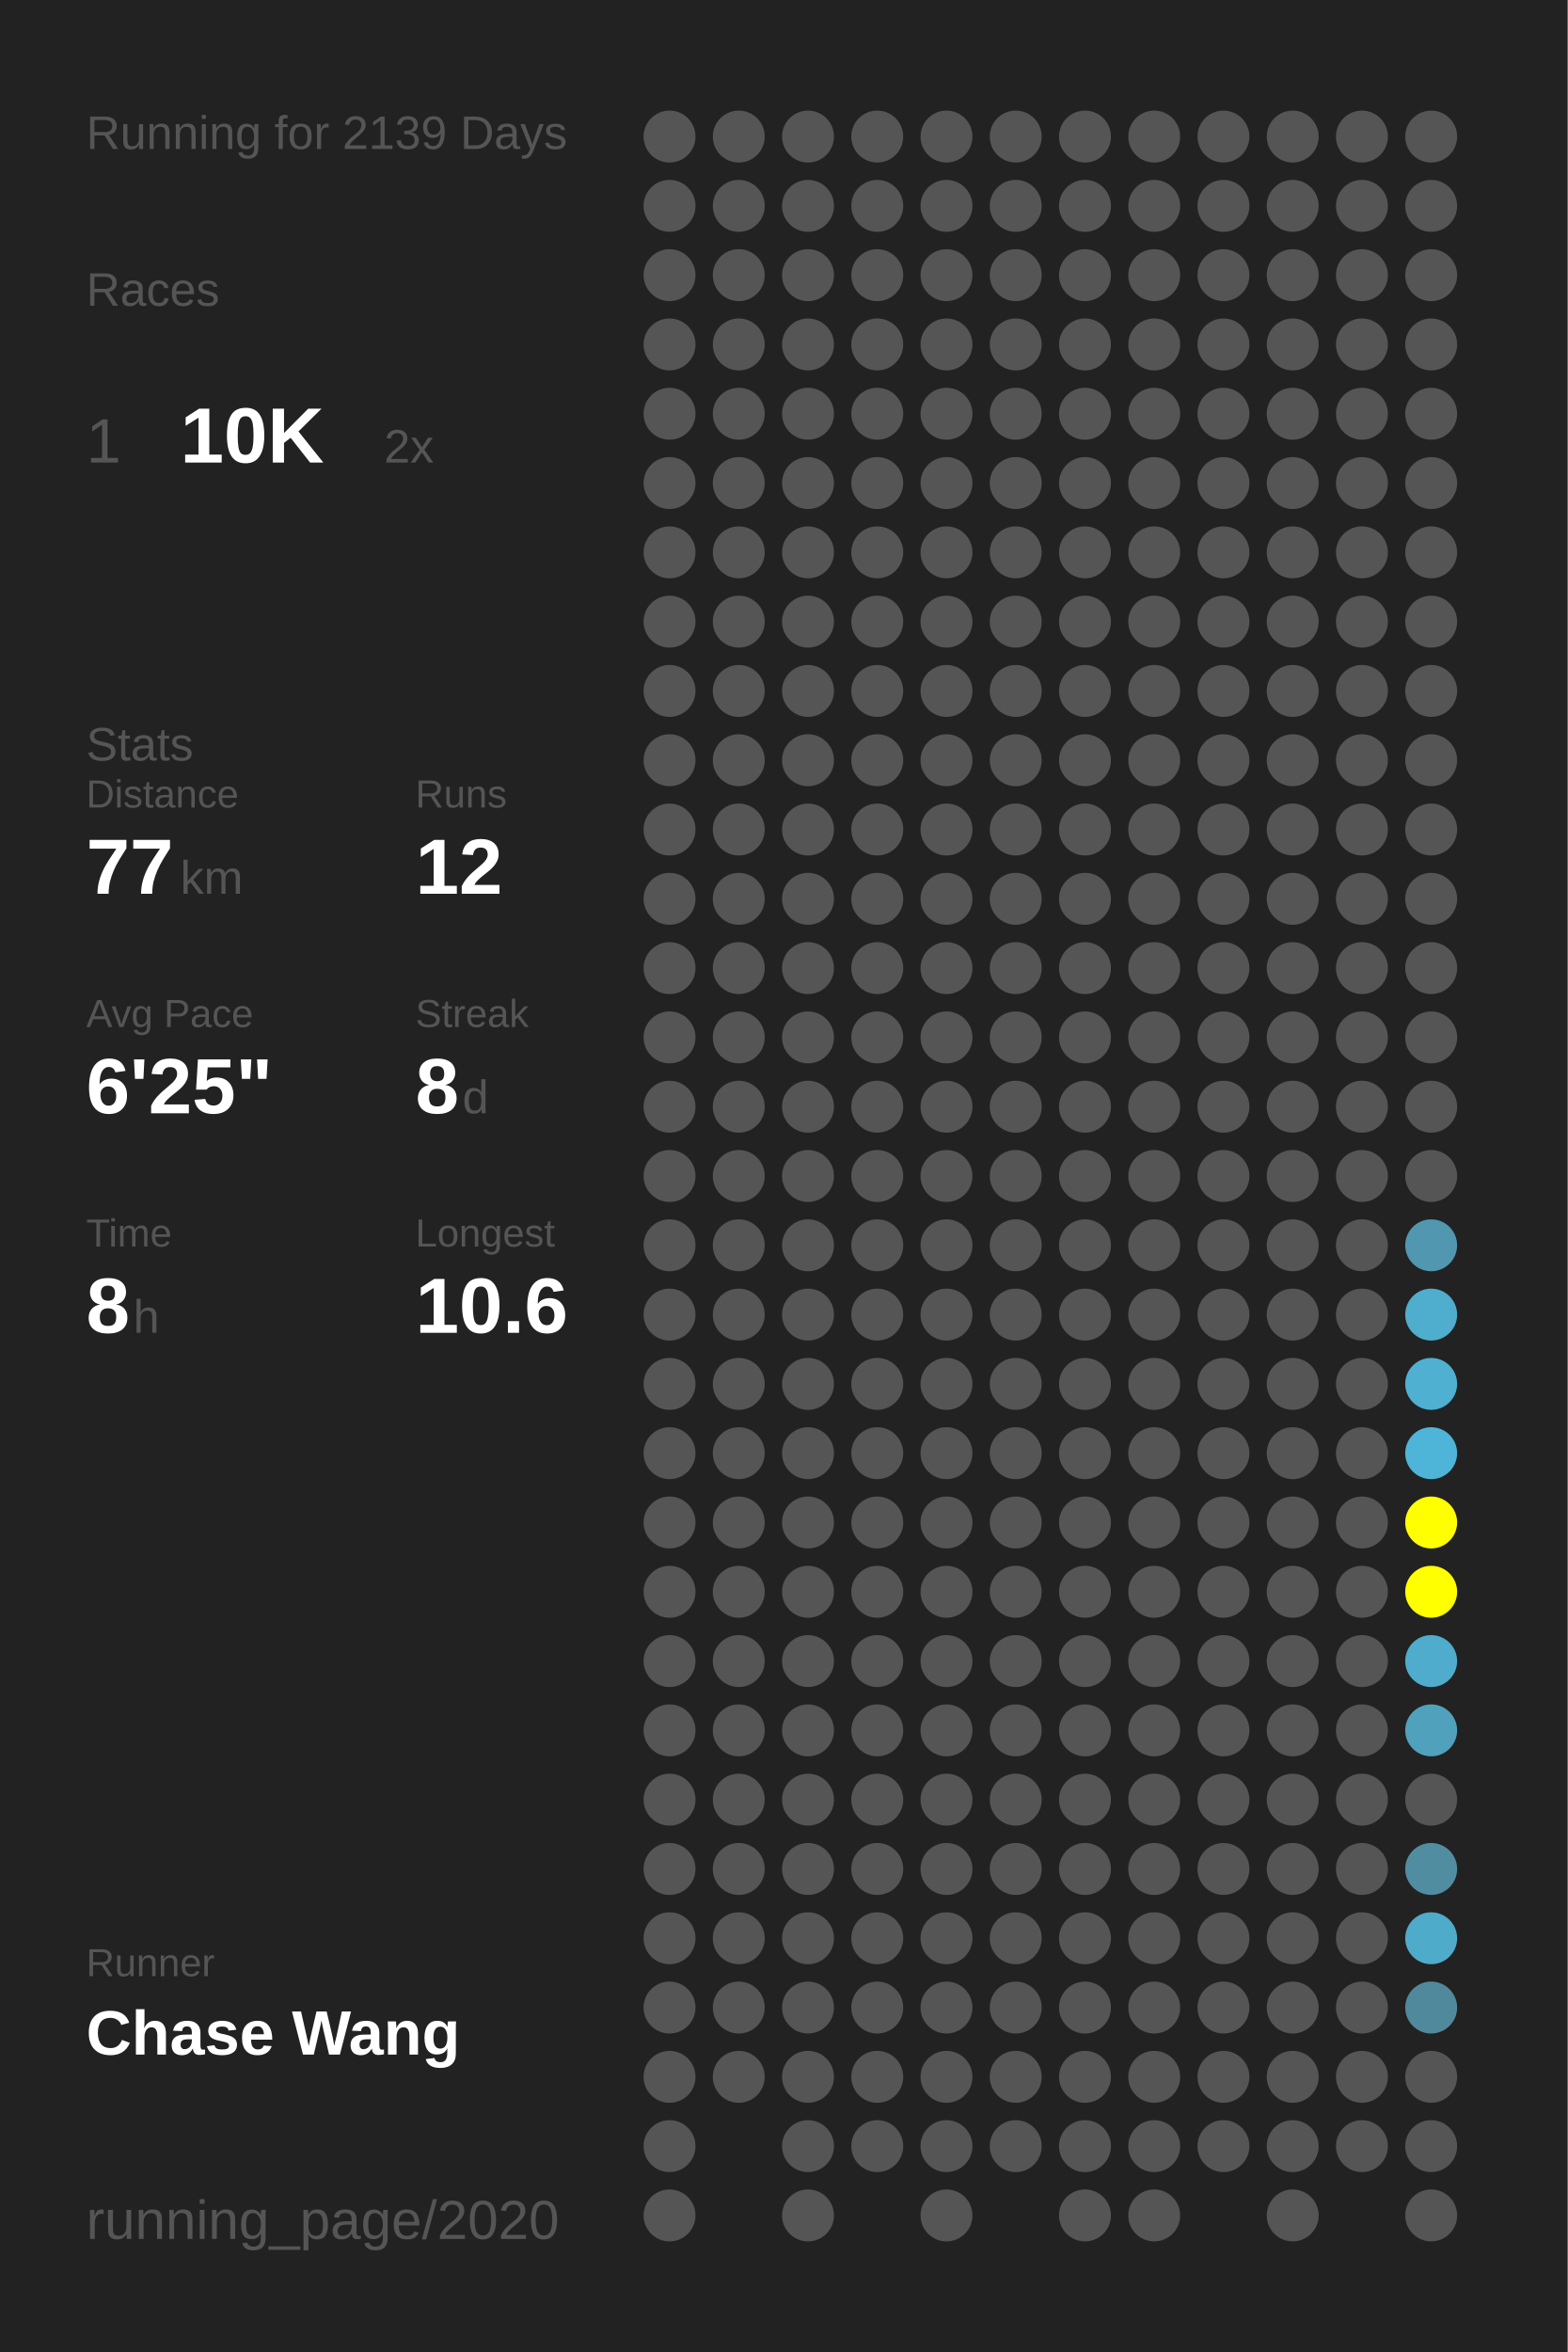
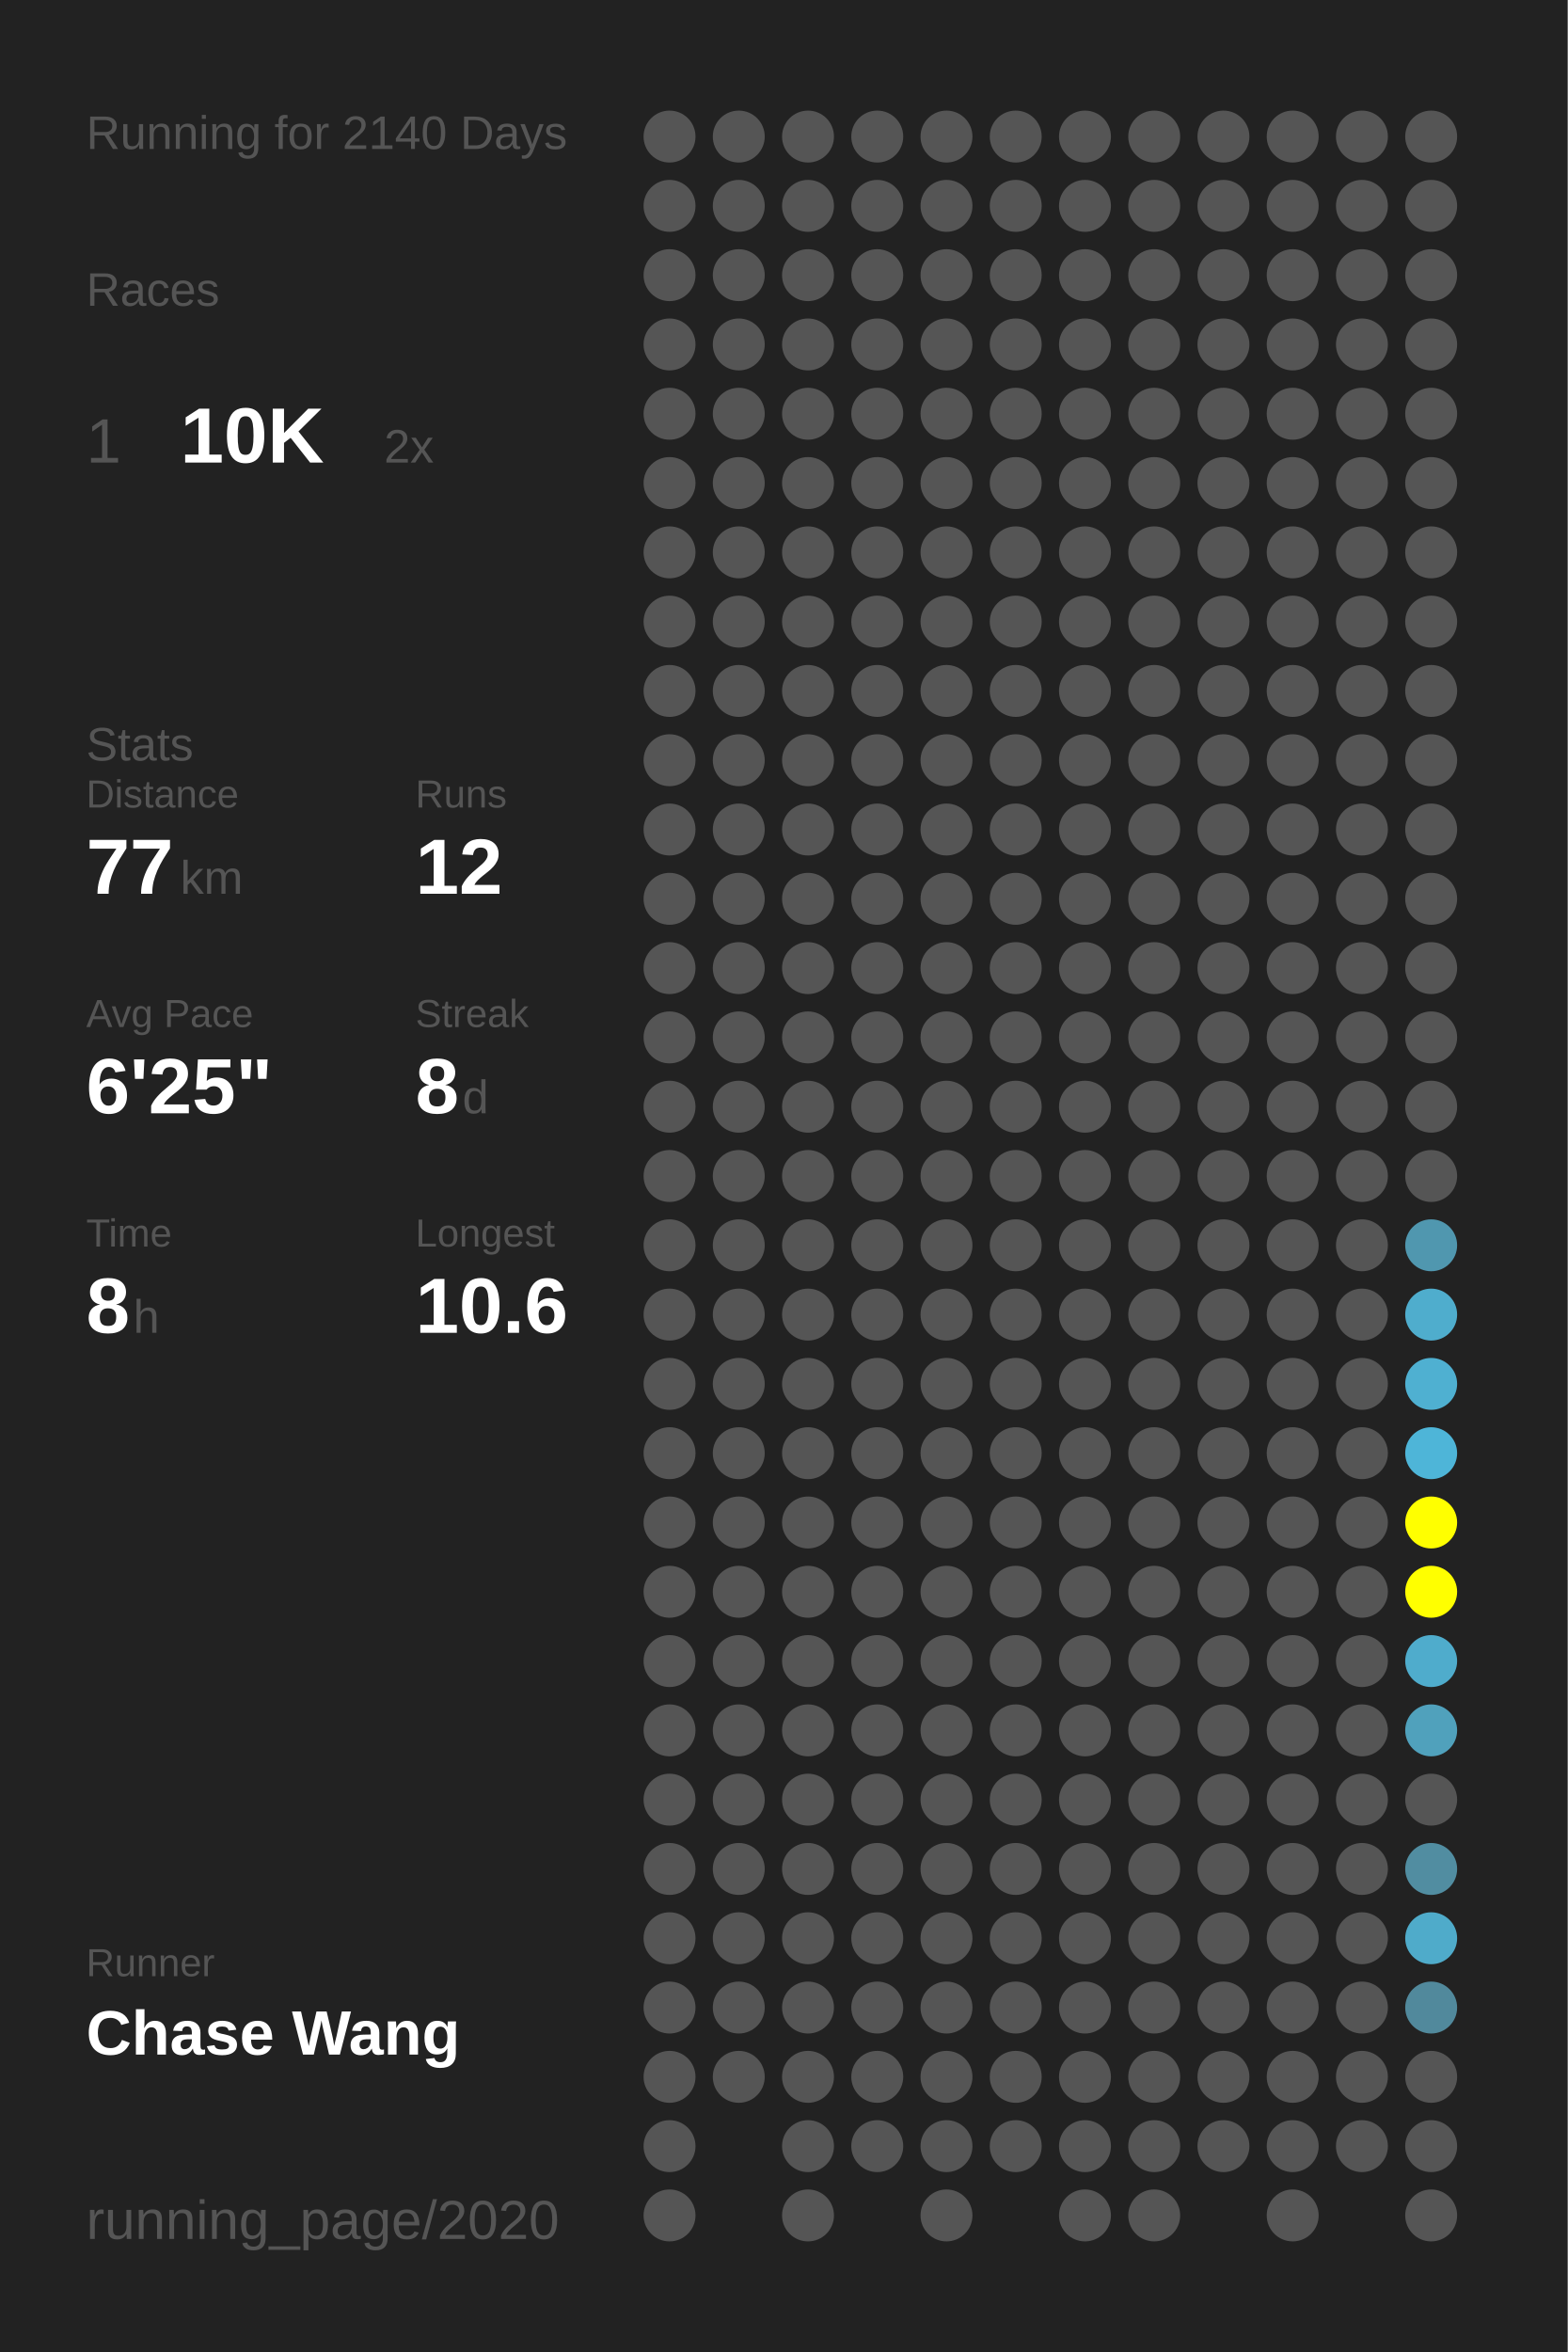
<svg xmlns="http://www.w3.org/2000/svg" baseProfile="full" height="300mm" version="1.1" viewBox="0,0,200,300" width="200mm">
  <defs />
  <rect fill="#222222" height="300" width="200" x="0" y="0" />
-   <text fill="#555555" style="font-size:6px; font-family:Arial;" x="11" y="19">Running for 2139 Days</text>
+   <text fill="#555555" style="font-size:6px; font-family:Arial;" x="11" y="19">Running for 2140 Days</text>
  <text fill="#555555" style="font-size:6px; font-family:Arial;" x="11" y="39">Races</text>
  <text fill="#555555" style="font-size:8px; font-family:Arial;" x="11" y="59">1</text>
  <text fill="#FFFFFF" style="font-size:10px; font-family:Arial; font-weight:bold;" x="23" y="59">10K</text>
  <text fill="#555555" style="font-size:6px; font-family:Arial;" x="49" y="59">2x</text>
  <text fill="#555555" style="font-size:6px; font-family:Arial;" x="11" y="97">Stats</text>
  <text fill="#555555" style="font-size:5px; font-family:Arial;" x="11" y="103">Distance</text>
  <text fill="#FFFFFF" style="font-size:10px; font-family:Arial; font-weight:bold;" x="11" y="114">77</text>
  <text fill="#555555" style="font-size:6px; font-family:Arial;" x="23" y="114">km</text>
  <text fill="#555555" style="font-size:5px; font-family:Arial;" x="53" y="103">Runs</text>
  <text fill="#FFFFFF" style="font-size:10px; font-family:Arial; font-weight:bold;" x="53" y="114">12</text>
  <text fill="#555555" style="font-size:5px; font-family:Arial;" x="11" y="131">Avg Pace</text>
  <text fill="#FFFFFF" style="font-size:10px; font-family:Arial; font-weight:bold;" x="11" y="142">6'25"</text>
  <text fill="#555555" style="font-size:5px; font-family:Arial;" x="53" y="131">Streak</text>
  <text fill="#FFFFFF" style="font-size:10px; font-family:Arial; font-weight:bold;" x="53" y="142">8</text>
  <text fill="#555555" style="font-size:6px; font-family:Arial;" x="59" y="142">d</text>
  <text fill="#555555" style="font-size:5px; font-family:Arial;" x="11" y="159">Time</text>
  <text fill="#FFFFFF" style="font-size:10px; font-family:Arial; font-weight:bold;" x="11" y="170">8</text>
  <text fill="#555555" style="font-size:6px; font-family:Arial;" x="17" y="170">h</text>
  <text fill="#555555" style="font-size:5px; font-family:Arial;" x="53" y="159">Longest</text>
  <text fill="#FFFFFF" style="font-size:10px; font-family:Arial; font-weight:bold;" x="53" y="170">10.6</text>
  <text fill="#555555" style="font-size:5px; font-family:Arial;" x="11" y="252.065">Runner</text>
  <text fill="#FFFFFF" style="font-size:8px; font-family:Arial; font-weight:bold;" x="11" y="262.065">Chase Wang</text>
  <text fill="#555555" style="font-size:7px; font-family:Arial;" x="11" y="285.581">running_page/2020</text>
  <circle cx="85.417" cy="17.419" fill="#555555" r="3.312" />
  <circle cx="85.417" cy="26.258" fill="#555555" r="3.312" />
  <circle cx="85.417" cy="35.097" fill="#555555" r="3.312" />
  <circle cx="85.417" cy="43.935" fill="#555555" r="3.312" />
  <circle cx="85.417" cy="52.774" fill="#555555" r="3.312" />
  <circle cx="85.417" cy="61.613" fill="#555555" r="3.312" />
  <circle cx="85.417" cy="70.452" fill="#555555" r="3.312" />
  <circle cx="85.417" cy="79.29" fill="#555555" r="3.312" />
  <circle cx="85.417" cy="88.129" fill="#555555" r="3.312" />
  <circle cx="85.417" cy="96.968" fill="#555555" r="3.312" />
  <circle cx="85.417" cy="105.806" fill="#555555" r="3.312" />
  <circle cx="85.417" cy="114.645" fill="#555555" r="3.312" />
  <circle cx="85.417" cy="123.484" fill="#555555" r="3.312" />
  <circle cx="85.417" cy="132.323" fill="#555555" r="3.312" />
  <circle cx="85.417" cy="141.161" fill="#555555" r="3.312" />
  <circle cx="85.417" cy="150" fill="#555555" r="3.312" />
  <circle cx="85.417" cy="158.839" fill="#555555" r="3.312" />
  <circle cx="85.417" cy="167.677" fill="#555555" r="3.312" />
  <circle cx="85.417" cy="176.516" fill="#555555" r="3.312" />
  <circle cx="85.417" cy="185.355" fill="#555555" r="3.312" />
  <circle cx="85.417" cy="194.194" fill="#555555" r="3.312" />
  <circle cx="85.417" cy="203.032" fill="#555555" r="3.312" />
  <circle cx="85.417" cy="211.871" fill="#555555" r="3.312" />
  <circle cx="85.417" cy="220.71" fill="#555555" r="3.312" />
  <circle cx="85.417" cy="229.548" fill="#555555" r="3.312" />
  <circle cx="85.417" cy="238.387" fill="#555555" r="3.312" />
  <circle cx="85.417" cy="247.226" fill="#555555" r="3.312" />
  <circle cx="85.417" cy="256.065" fill="#555555" r="3.312" />
  <circle cx="85.417" cy="264.903" fill="#555555" r="3.312" />
  <circle cx="85.417" cy="273.742" fill="#555555" r="3.312" />
  <circle cx="85.417" cy="282.581" fill="#555555" r="3.312" />
  <circle cx="94.25" cy="17.419" fill="#555555" r="3.312" />
  <circle cx="94.25" cy="26.258" fill="#555555" r="3.312" />
  <circle cx="94.25" cy="35.097" fill="#555555" r="3.312" />
  <circle cx="94.25" cy="43.935" fill="#555555" r="3.312" />
  <circle cx="94.25" cy="52.774" fill="#555555" r="3.312" />
  <circle cx="94.25" cy="61.613" fill="#555555" r="3.312" />
  <circle cx="94.25" cy="70.452" fill="#555555" r="3.312" />
  <circle cx="94.25" cy="79.29" fill="#555555" r="3.312" />
  <circle cx="94.25" cy="88.129" fill="#555555" r="3.312" />
  <circle cx="94.25" cy="96.968" fill="#555555" r="3.312" />
  <circle cx="94.25" cy="105.806" fill="#555555" r="3.312" />
  <circle cx="94.25" cy="114.645" fill="#555555" r="3.312" />
  <circle cx="94.25" cy="123.484" fill="#555555" r="3.312" />
  <circle cx="94.25" cy="132.323" fill="#555555" r="3.312" />
  <circle cx="94.25" cy="141.161" fill="#555555" r="3.312" />
  <circle cx="94.25" cy="150" fill="#555555" r="3.312" />
  <circle cx="94.25" cy="158.839" fill="#555555" r="3.312" />
  <circle cx="94.25" cy="167.677" fill="#555555" r="3.312" />
  <circle cx="94.25" cy="176.516" fill="#555555" r="3.312" />
  <circle cx="94.25" cy="185.355" fill="#555555" r="3.312" />
  <circle cx="94.25" cy="194.194" fill="#555555" r="3.312" />
  <circle cx="94.25" cy="203.032" fill="#555555" r="3.312" />
  <circle cx="94.25" cy="211.871" fill="#555555" r="3.312" />
  <circle cx="94.25" cy="220.71" fill="#555555" r="3.312" />
  <circle cx="94.25" cy="229.548" fill="#555555" r="3.312" />
  <circle cx="94.25" cy="238.387" fill="#555555" r="3.312" />
  <circle cx="94.25" cy="247.226" fill="#555555" r="3.312" />
  <circle cx="94.25" cy="256.065" fill="#555555" r="3.312" />
  <circle cx="94.25" cy="264.903" fill="#555555" r="3.312" />
  <circle cx="103.083" cy="17.419" fill="#555555" r="3.312" />
  <circle cx="103.083" cy="26.258" fill="#555555" r="3.312" />
  <circle cx="103.083" cy="35.097" fill="#555555" r="3.312" />
  <circle cx="103.083" cy="43.935" fill="#555555" r="3.312" />
  <circle cx="103.083" cy="52.774" fill="#555555" r="3.312" />
  <circle cx="103.083" cy="61.613" fill="#555555" r="3.312" />
  <circle cx="103.083" cy="70.452" fill="#555555" r="3.312" />
  <circle cx="103.083" cy="79.29" fill="#555555" r="3.312" />
  <circle cx="103.083" cy="88.129" fill="#555555" r="3.312" />
  <circle cx="103.083" cy="96.968" fill="#555555" r="3.312" />
  <circle cx="103.083" cy="105.806" fill="#555555" r="3.312" />
  <circle cx="103.083" cy="114.645" fill="#555555" r="3.312" />
  <circle cx="103.083" cy="123.484" fill="#555555" r="3.312" />
  <circle cx="103.083" cy="132.323" fill="#555555" r="3.312" />
  <circle cx="103.083" cy="141.161" fill="#555555" r="3.312" />
  <circle cx="103.083" cy="150" fill="#555555" r="3.312" />
  <circle cx="103.083" cy="158.839" fill="#555555" r="3.312" />
  <circle cx="103.083" cy="167.677" fill="#555555" r="3.312" />
  <circle cx="103.083" cy="176.516" fill="#555555" r="3.312" />
  <circle cx="103.083" cy="185.355" fill="#555555" r="3.312" />
  <circle cx="103.083" cy="194.194" fill="#555555" r="3.312" />
  <circle cx="103.083" cy="203.032" fill="#555555" r="3.312" />
  <circle cx="103.083" cy="211.871" fill="#555555" r="3.312" />
  <circle cx="103.083" cy="220.71" fill="#555555" r="3.312" />
  <circle cx="103.083" cy="229.548" fill="#555555" r="3.312" />
  <circle cx="103.083" cy="238.387" fill="#555555" r="3.312" />
  <circle cx="103.083" cy="247.226" fill="#555555" r="3.312" />
  <circle cx="103.083" cy="256.065" fill="#555555" r="3.312" />
  <circle cx="103.083" cy="264.903" fill="#555555" r="3.312" />
  <circle cx="103.083" cy="273.742" fill="#555555" r="3.312" />
  <circle cx="103.083" cy="282.581" fill="#555555" r="3.312" />
  <circle cx="111.917" cy="17.419" fill="#555555" r="3.312" />
  <circle cx="111.917" cy="26.258" fill="#555555" r="3.312" />
  <circle cx="111.917" cy="35.097" fill="#555555" r="3.312" />
  <circle cx="111.917" cy="43.935" fill="#555555" r="3.312" />
  <circle cx="111.917" cy="52.774" fill="#555555" r="3.312" />
  <circle cx="111.917" cy="61.613" fill="#555555" r="3.312" />
  <circle cx="111.917" cy="70.452" fill="#555555" r="3.312" />
  <circle cx="111.917" cy="79.29" fill="#555555" r="3.312" />
  <circle cx="111.917" cy="88.129" fill="#555555" r="3.312" />
  <circle cx="111.917" cy="96.968" fill="#555555" r="3.312" />
  <circle cx="111.917" cy="105.806" fill="#555555" r="3.312" />
  <circle cx="111.917" cy="114.645" fill="#555555" r="3.312" />
  <circle cx="111.917" cy="123.484" fill="#555555" r="3.312" />
  <circle cx="111.917" cy="132.323" fill="#555555" r="3.312" />
  <circle cx="111.917" cy="141.161" fill="#555555" r="3.312" />
  <circle cx="111.917" cy="150" fill="#555555" r="3.312" />
  <circle cx="111.917" cy="158.839" fill="#555555" r="3.312" />
  <circle cx="111.917" cy="167.677" fill="#555555" r="3.312" />
  <circle cx="111.917" cy="176.516" fill="#555555" r="3.312" />
  <circle cx="111.917" cy="185.355" fill="#555555" r="3.312" />
  <circle cx="111.917" cy="194.194" fill="#555555" r="3.312" />
  <circle cx="111.917" cy="203.032" fill="#555555" r="3.312" />
  <circle cx="111.917" cy="211.871" fill="#555555" r="3.312" />
  <circle cx="111.917" cy="220.71" fill="#555555" r="3.312" />
  <circle cx="111.917" cy="229.548" fill="#555555" r="3.312" />
  <circle cx="111.917" cy="238.387" fill="#555555" r="3.312" />
  <circle cx="111.917" cy="247.226" fill="#555555" r="3.312" />
  <circle cx="111.917" cy="256.065" fill="#555555" r="3.312" />
  <circle cx="111.917" cy="264.903" fill="#555555" r="3.312" />
  <circle cx="111.917" cy="273.742" fill="#555555" r="3.312" />
  <circle cx="120.75" cy="17.419" fill="#555555" r="3.312" />
  <circle cx="120.75" cy="26.258" fill="#555555" r="3.312" />
  <circle cx="120.75" cy="35.097" fill="#555555" r="3.312" />
  <circle cx="120.75" cy="43.935" fill="#555555" r="3.312" />
  <circle cx="120.75" cy="52.774" fill="#555555" r="3.312" />
  <circle cx="120.75" cy="61.613" fill="#555555" r="3.312" />
  <circle cx="120.75" cy="70.452" fill="#555555" r="3.312" />
  <circle cx="120.75" cy="79.29" fill="#555555" r="3.312" />
  <circle cx="120.75" cy="88.129" fill="#555555" r="3.312" />
  <circle cx="120.75" cy="96.968" fill="#555555" r="3.312" />
  <circle cx="120.75" cy="105.806" fill="#555555" r="3.312" />
  <circle cx="120.75" cy="114.645" fill="#555555" r="3.312" />
  <circle cx="120.75" cy="123.484" fill="#555555" r="3.312" />
  <circle cx="120.75" cy="132.323" fill="#555555" r="3.312" />
  <circle cx="120.75" cy="141.161" fill="#555555" r="3.312" />
  <circle cx="120.75" cy="150" fill="#555555" r="3.312" />
  <circle cx="120.75" cy="158.839" fill="#555555" r="3.312" />
  <circle cx="120.75" cy="167.677" fill="#555555" r="3.312" />
  <circle cx="120.75" cy="176.516" fill="#555555" r="3.312" />
  <circle cx="120.75" cy="185.355" fill="#555555" r="3.312" />
  <circle cx="120.75" cy="194.194" fill="#555555" r="3.312" />
  <circle cx="120.75" cy="203.032" fill="#555555" r="3.312" />
  <circle cx="120.75" cy="211.871" fill="#555555" r="3.312" />
  <circle cx="120.75" cy="220.71" fill="#555555" r="3.312" />
  <circle cx="120.75" cy="229.548" fill="#555555" r="3.312" />
  <circle cx="120.75" cy="238.387" fill="#555555" r="3.312" />
  <circle cx="120.75" cy="247.226" fill="#555555" r="3.312" />
  <circle cx="120.75" cy="256.065" fill="#555555" r="3.312" />
  <circle cx="120.75" cy="264.903" fill="#555555" r="3.312" />
  <circle cx="120.75" cy="273.742" fill="#555555" r="3.312" />
  <circle cx="120.75" cy="282.581" fill="#555555" r="3.312" />
  <circle cx="129.583" cy="17.419" fill="#555555" r="3.312" />
  <circle cx="129.583" cy="26.258" fill="#555555" r="3.312" />
  <circle cx="129.583" cy="35.097" fill="#555555" r="3.312" />
  <circle cx="129.583" cy="43.935" fill="#555555" r="3.312" />
  <circle cx="129.583" cy="52.774" fill="#555555" r="3.312" />
  <circle cx="129.583" cy="61.613" fill="#555555" r="3.312" />
  <circle cx="129.583" cy="70.452" fill="#555555" r="3.312" />
  <circle cx="129.583" cy="79.29" fill="#555555" r="3.312" />
  <circle cx="129.583" cy="88.129" fill="#555555" r="3.312" />
  <circle cx="129.583" cy="96.968" fill="#555555" r="3.312" />
  <circle cx="129.583" cy="105.806" fill="#555555" r="3.312" />
  <circle cx="129.583" cy="114.645" fill="#555555" r="3.312" />
  <circle cx="129.583" cy="123.484" fill="#555555" r="3.312" />
  <circle cx="129.583" cy="132.323" fill="#555555" r="3.312" />
  <circle cx="129.583" cy="141.161" fill="#555555" r="3.312" />
  <circle cx="129.583" cy="150" fill="#555555" r="3.312" />
  <circle cx="129.583" cy="158.839" fill="#555555" r="3.312" />
  <circle cx="129.583" cy="167.677" fill="#555555" r="3.312" />
  <circle cx="129.583" cy="176.516" fill="#555555" r="3.312" />
  <circle cx="129.583" cy="185.355" fill="#555555" r="3.312" />
  <circle cx="129.583" cy="194.194" fill="#555555" r="3.312" />
  <circle cx="129.583" cy="203.032" fill="#555555" r="3.312" />
  <circle cx="129.583" cy="211.871" fill="#555555" r="3.312" />
  <circle cx="129.583" cy="220.71" fill="#555555" r="3.312" />
  <circle cx="129.583" cy="229.548" fill="#555555" r="3.312" />
  <circle cx="129.583" cy="238.387" fill="#555555" r="3.312" />
  <circle cx="129.583" cy="247.226" fill="#555555" r="3.312" />
  <circle cx="129.583" cy="256.065" fill="#555555" r="3.312" />
  <circle cx="129.583" cy="264.903" fill="#555555" r="3.312" />
  <circle cx="129.583" cy="273.742" fill="#555555" r="3.312" />
  <circle cx="138.417" cy="17.419" fill="#555555" r="3.312" />
  <circle cx="138.417" cy="26.258" fill="#555555" r="3.312" />
  <circle cx="138.417" cy="35.097" fill="#555555" r="3.312" />
  <circle cx="138.417" cy="43.935" fill="#555555" r="3.312" />
  <circle cx="138.417" cy="52.774" fill="#555555" r="3.312" />
  <circle cx="138.417" cy="61.613" fill="#555555" r="3.312" />
  <circle cx="138.417" cy="70.452" fill="#555555" r="3.312" />
  <circle cx="138.417" cy="79.29" fill="#555555" r="3.312" />
  <circle cx="138.417" cy="88.129" fill="#555555" r="3.312" />
  <circle cx="138.417" cy="96.968" fill="#555555" r="3.312" />
  <circle cx="138.417" cy="105.806" fill="#555555" r="3.312" />
  <circle cx="138.417" cy="114.645" fill="#555555" r="3.312" />
  <circle cx="138.417" cy="123.484" fill="#555555" r="3.312" />
  <circle cx="138.417" cy="132.323" fill="#555555" r="3.312" />
  <circle cx="138.417" cy="141.161" fill="#555555" r="3.312" />
  <circle cx="138.417" cy="150" fill="#555555" r="3.312" />
  <circle cx="138.417" cy="158.839" fill="#555555" r="3.312" />
  <circle cx="138.417" cy="167.677" fill="#555555" r="3.312" />
  <circle cx="138.417" cy="176.516" fill="#555555" r="3.312" />
  <circle cx="138.417" cy="185.355" fill="#555555" r="3.312" />
  <circle cx="138.417" cy="194.194" fill="#555555" r="3.312" />
  <circle cx="138.417" cy="203.032" fill="#555555" r="3.312" />
  <circle cx="138.417" cy="211.871" fill="#555555" r="3.312" />
  <circle cx="138.417" cy="220.71" fill="#555555" r="3.312" />
  <circle cx="138.417" cy="229.548" fill="#555555" r="3.312" />
  <circle cx="138.417" cy="238.387" fill="#555555" r="3.312" />
  <circle cx="138.417" cy="247.226" fill="#555555" r="3.312" />
  <circle cx="138.417" cy="256.065" fill="#555555" r="3.312" />
  <circle cx="138.417" cy="264.903" fill="#555555" r="3.312" />
  <circle cx="138.417" cy="273.742" fill="#555555" r="3.312" />
  <circle cx="138.417" cy="282.581" fill="#555555" r="3.312" />
  <circle cx="147.25" cy="17.419" fill="#555555" r="3.312" />
  <circle cx="147.25" cy="26.258" fill="#555555" r="3.312" />
  <circle cx="147.25" cy="35.097" fill="#555555" r="3.312" />
  <circle cx="147.25" cy="43.935" fill="#555555" r="3.312" />
  <circle cx="147.25" cy="52.774" fill="#555555" r="3.312" />
  <circle cx="147.25" cy="61.613" fill="#555555" r="3.312" />
  <circle cx="147.25" cy="70.452" fill="#555555" r="3.312" />
  <circle cx="147.25" cy="79.29" fill="#555555" r="3.312" />
  <circle cx="147.25" cy="88.129" fill="#555555" r="3.312" />
  <circle cx="147.25" cy="96.968" fill="#555555" r="3.312" />
  <circle cx="147.25" cy="105.806" fill="#555555" r="3.312" />
  <circle cx="147.25" cy="114.645" fill="#555555" r="3.312" />
  <circle cx="147.25" cy="123.484" fill="#555555" r="3.312" />
  <circle cx="147.25" cy="132.323" fill="#555555" r="3.312" />
  <circle cx="147.25" cy="141.161" fill="#555555" r="3.312" />
  <circle cx="147.25" cy="150" fill="#555555" r="3.312" />
  <circle cx="147.25" cy="158.839" fill="#555555" r="3.312" />
  <circle cx="147.25" cy="167.677" fill="#555555" r="3.312" />
  <circle cx="147.25" cy="176.516" fill="#555555" r="3.312" />
  <circle cx="147.25" cy="185.355" fill="#555555" r="3.312" />
  <circle cx="147.25" cy="194.194" fill="#555555" r="3.312" />
  <circle cx="147.25" cy="203.032" fill="#555555" r="3.312" />
  <circle cx="147.25" cy="211.871" fill="#555555" r="3.312" />
  <circle cx="147.25" cy="220.71" fill="#555555" r="3.312" />
  <circle cx="147.25" cy="229.548" fill="#555555" r="3.312" />
  <circle cx="147.25" cy="238.387" fill="#555555" r="3.312" />
  <circle cx="147.25" cy="247.226" fill="#555555" r="3.312" />
  <circle cx="147.25" cy="256.065" fill="#555555" r="3.312" />
  <circle cx="147.25" cy="264.903" fill="#555555" r="3.312" />
  <circle cx="147.25" cy="273.742" fill="#555555" r="3.312" />
  <circle cx="147.25" cy="282.581" fill="#555555" r="3.312" />
  <circle cx="156.083" cy="17.419" fill="#555555" r="3.312" />
  <circle cx="156.083" cy="26.258" fill="#555555" r="3.312" />
  <circle cx="156.083" cy="35.097" fill="#555555" r="3.312" />
  <circle cx="156.083" cy="43.935" fill="#555555" r="3.312" />
  <circle cx="156.083" cy="52.774" fill="#555555" r="3.312" />
  <circle cx="156.083" cy="61.613" fill="#555555" r="3.312" />
  <circle cx="156.083" cy="70.452" fill="#555555" r="3.312" />
  <circle cx="156.083" cy="79.29" fill="#555555" r="3.312" />
  <circle cx="156.083" cy="88.129" fill="#555555" r="3.312" />
  <circle cx="156.083" cy="96.968" fill="#555555" r="3.312" />
  <circle cx="156.083" cy="105.806" fill="#555555" r="3.312" />
  <circle cx="156.083" cy="114.645" fill="#555555" r="3.312" />
  <circle cx="156.083" cy="123.484" fill="#555555" r="3.312" />
  <circle cx="156.083" cy="132.323" fill="#555555" r="3.312" />
  <circle cx="156.083" cy="141.161" fill="#555555" r="3.312" />
  <circle cx="156.083" cy="150" fill="#555555" r="3.312" />
  <circle cx="156.083" cy="158.839" fill="#555555" r="3.312" />
  <circle cx="156.083" cy="167.677" fill="#555555" r="3.312" />
  <circle cx="156.083" cy="176.516" fill="#555555" r="3.312" />
  <circle cx="156.083" cy="185.355" fill="#555555" r="3.312" />
  <circle cx="156.083" cy="194.194" fill="#555555" r="3.312" />
  <circle cx="156.083" cy="203.032" fill="#555555" r="3.312" />
  <circle cx="156.083" cy="211.871" fill="#555555" r="3.312" />
  <circle cx="156.083" cy="220.71" fill="#555555" r="3.312" />
  <circle cx="156.083" cy="229.548" fill="#555555" r="3.312" />
  <circle cx="156.083" cy="238.387" fill="#555555" r="3.312" />
  <circle cx="156.083" cy="247.226" fill="#555555" r="3.312" />
  <circle cx="156.083" cy="256.065" fill="#555555" r="3.312" />
  <circle cx="156.083" cy="264.903" fill="#555555" r="3.312" />
  <circle cx="156.083" cy="273.742" fill="#555555" r="3.312" />
  <circle cx="164.917" cy="17.419" fill="#555555" r="3.312" />
  <circle cx="164.917" cy="26.258" fill="#555555" r="3.312" />
  <circle cx="164.917" cy="35.097" fill="#555555" r="3.312" />
  <circle cx="164.917" cy="43.935" fill="#555555" r="3.312" />
  <circle cx="164.917" cy="52.774" fill="#555555" r="3.312" />
  <circle cx="164.917" cy="61.613" fill="#555555" r="3.312" />
  <circle cx="164.917" cy="70.452" fill="#555555" r="3.312" />
  <circle cx="164.917" cy="79.29" fill="#555555" r="3.312" />
  <circle cx="164.917" cy="88.129" fill="#555555" r="3.312" />
  <circle cx="164.917" cy="96.968" fill="#555555" r="3.312" />
  <circle cx="164.917" cy="105.806" fill="#555555" r="3.312" />
  <circle cx="164.917" cy="114.645" fill="#555555" r="3.312" />
  <circle cx="164.917" cy="123.484" fill="#555555" r="3.312" />
  <circle cx="164.917" cy="132.323" fill="#555555" r="3.312" />
  <circle cx="164.917" cy="141.161" fill="#555555" r="3.312" />
  <circle cx="164.917" cy="150" fill="#555555" r="3.312" />
  <circle cx="164.917" cy="158.839" fill="#555555" r="3.312" />
  <circle cx="164.917" cy="167.677" fill="#555555" r="3.312" />
  <circle cx="164.917" cy="176.516" fill="#555555" r="3.312" />
  <circle cx="164.917" cy="185.355" fill="#555555" r="3.312" />
  <circle cx="164.917" cy="194.194" fill="#555555" r="3.312" />
  <circle cx="164.917" cy="203.032" fill="#555555" r="3.312" />
  <circle cx="164.917" cy="211.871" fill="#555555" r="3.312" />
  <circle cx="164.917" cy="220.71" fill="#555555" r="3.312" />
  <circle cx="164.917" cy="229.548" fill="#555555" r="3.312" />
  <circle cx="164.917" cy="238.387" fill="#555555" r="3.312" />
  <circle cx="164.917" cy="247.226" fill="#555555" r="3.312" />
  <circle cx="164.917" cy="256.065" fill="#555555" r="3.312" />
  <circle cx="164.917" cy="264.903" fill="#555555" r="3.312" />
  <circle cx="164.917" cy="273.742" fill="#555555" r="3.312" />
  <circle cx="164.917" cy="282.581" fill="#555555" r="3.312" />
  <circle cx="173.75" cy="17.419" fill="#555555" r="3.312" />
  <circle cx="173.75" cy="26.258" fill="#555555" r="3.312" />
  <circle cx="173.75" cy="35.097" fill="#555555" r="3.312" />
  <circle cx="173.75" cy="43.935" fill="#555555" r="3.312" />
  <circle cx="173.75" cy="52.774" fill="#555555" r="3.312" />
  <circle cx="173.75" cy="61.613" fill="#555555" r="3.312" />
  <circle cx="173.75" cy="70.452" fill="#555555" r="3.312" />
  <circle cx="173.75" cy="79.29" fill="#555555" r="3.312" />
  <circle cx="173.75" cy="88.129" fill="#555555" r="3.312" />
  <circle cx="173.75" cy="96.968" fill="#555555" r="3.312" />
  <circle cx="173.75" cy="105.806" fill="#555555" r="3.312" />
  <circle cx="173.75" cy="114.645" fill="#555555" r="3.312" />
  <circle cx="173.75" cy="123.484" fill="#555555" r="3.312" />
  <circle cx="173.75" cy="132.323" fill="#555555" r="3.312" />
  <circle cx="173.75" cy="141.161" fill="#555555" r="3.312" />
  <circle cx="173.75" cy="150" fill="#555555" r="3.312" />
  <circle cx="173.75" cy="158.839" fill="#555555" r="3.312" />
  <circle cx="173.75" cy="167.677" fill="#555555" r="3.312" />
  <circle cx="173.75" cy="176.516" fill="#555555" r="3.312" />
  <circle cx="173.75" cy="185.355" fill="#555555" r="3.312" />
  <circle cx="173.75" cy="194.194" fill="#555555" r="3.312" />
  <circle cx="173.75" cy="203.032" fill="#555555" r="3.312" />
  <circle cx="173.75" cy="211.871" fill="#555555" r="3.312" />
  <circle cx="173.75" cy="220.71" fill="#555555" r="3.312" />
  <circle cx="173.75" cy="229.548" fill="#555555" r="3.312" />
  <circle cx="173.75" cy="238.387" fill="#555555" r="3.312" />
  <circle cx="173.75" cy="247.226" fill="#555555" r="3.312" />
  <circle cx="173.75" cy="256.065" fill="#555555" r="3.312" />
  <circle cx="173.75" cy="264.903" fill="#555555" r="3.312" />
  <circle cx="173.75" cy="273.742" fill="#555555" r="3.312" />
  <circle cx="182.583" cy="17.419" fill="#555555" r="3.312" />
  <circle cx="182.583" cy="26.258" fill="#555555" r="3.312" />
  <circle cx="182.583" cy="35.097" fill="#555555" r="3.312" />
  <circle cx="182.583" cy="43.935" fill="#555555" r="3.312" />
  <circle cx="182.583" cy="52.774" fill="#555555" r="3.312" />
  <circle cx="182.583" cy="61.613" fill="#555555" r="3.312" />
  <circle cx="182.583" cy="70.452" fill="#555555" r="3.312" />
  <circle cx="182.583" cy="79.29" fill="#555555" r="3.312" />
  <circle cx="182.583" cy="88.129" fill="#555555" r="3.312" />
  <circle cx="182.583" cy="96.968" fill="#555555" r="3.312" />
  <circle cx="182.583" cy="105.806" fill="#555555" r="3.312" />
  <circle cx="182.583" cy="114.645" fill="#555555" r="3.312" />
  <circle cx="182.583" cy="123.484" fill="#555555" r="3.312" />
  <circle cx="182.583" cy="132.323" fill="#555555" r="3.312" />
  <circle cx="182.583" cy="141.161" fill="#555555" r="3.312" />
  <circle cx="182.583" cy="150" fill="#555555" r="3.312" />
  <circle cx="182.583" cy="158.839" fill="#5097af" r="3.312" />
  <circle cx="182.583" cy="167.677" fill="#4fadcd" r="3.312" />
  <circle cx="182.583" cy="176.516" fill="#4fb0d1" r="3.312" />
  <circle cx="182.583" cy="185.355" fill="#4eb5d8" r="3.312" />
  <circle cx="182.583" cy="194.194" fill="#FFFF00" r="3.312" />
  <circle cx="182.583" cy="203.032" fill="#FFFF00" r="3.312" />
  <circle cx="182.583" cy="211.871" fill="#4faccc" r="3.312" />
  <circle cx="182.583" cy="220.71" fill="#50a1bc" r="3.312" />
  <circle cx="182.583" cy="229.548" fill="#555555" r="3.312" />
  <circle cx="182.583" cy="238.387" fill="#518da1" r="3.312" />
  <circle cx="182.583" cy="247.226" fill="#4fabca" r="3.312" />
  <circle cx="182.583" cy="256.065" fill="#51899c" r="3.312" />
  <circle cx="182.583" cy="264.903" fill="#555555" r="3.312" />
  <circle cx="182.583" cy="273.742" fill="#555555" r="3.312" />
  <circle cx="182.583" cy="282.581" fill="#555555" r="3.312" />
</svg>
